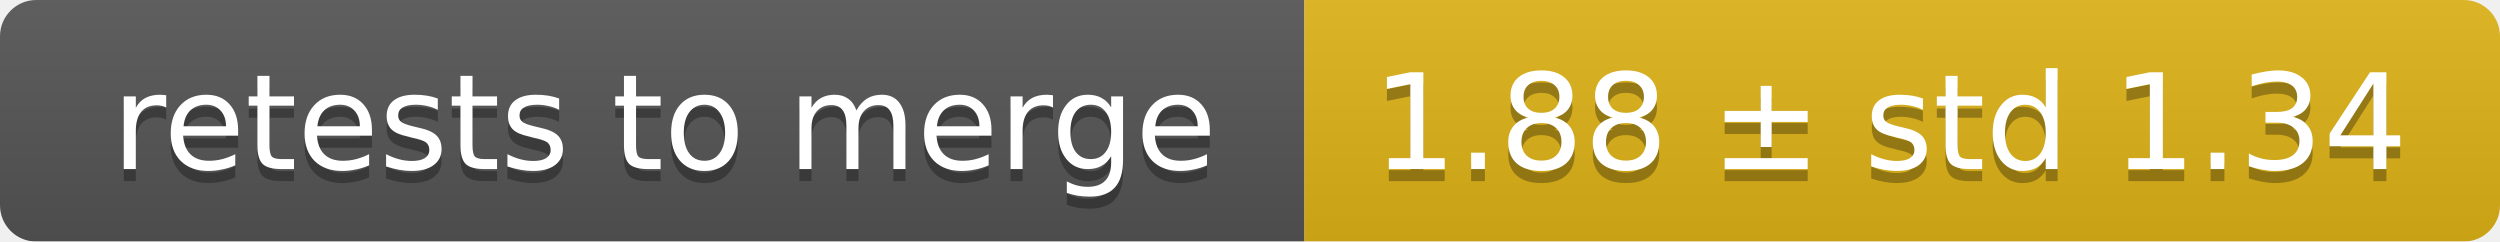
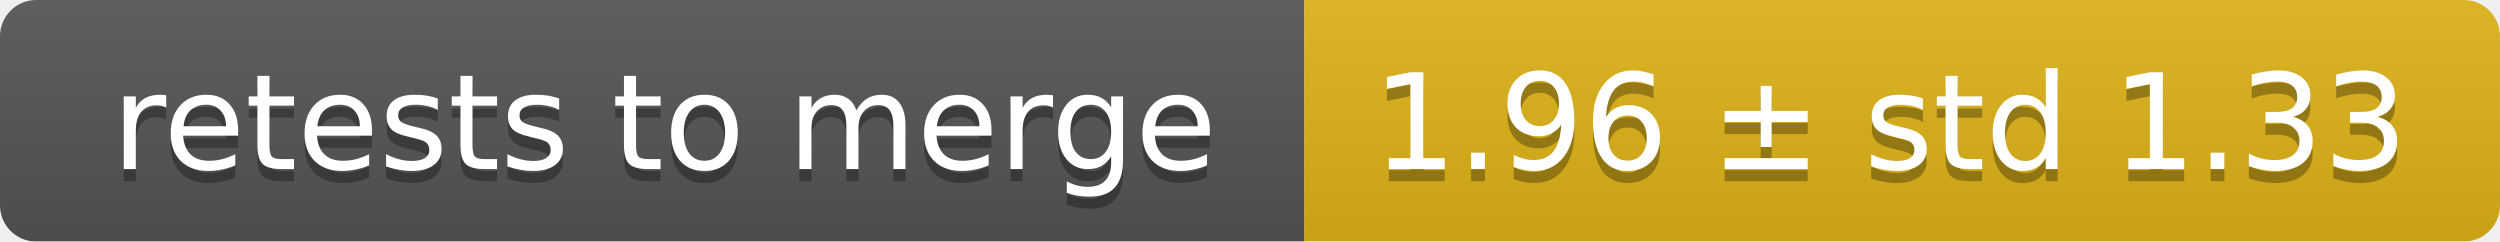
<svg xmlns="http://www.w3.org/2000/svg" width="207" height="20">
  <linearGradient id="smooth" x2="0" y2="100%">
    <stop offset="0" stop-color="#bbb" stop-opacity=".1" />
    <stop offset="1" stop-opacity=".1" />
  </linearGradient>
  <mask id="round">
    <rect width="207" height="20" rx="3" fill="#fff" />
  </mask>
  <g mask="url(#round)">
    <rect width="108" height="20" fill="#555" />
    <rect x="108" width="99" height="20" fill="#dfb317" />
    <rect width="207" height="20" fill="url(#smooth)" />
  </g>
  <g fill="#fff" text-anchor="middle" font-family="DejaVu Sans,Verdana,Geneva,sans-serif" font-size="11">
    <text x="55" y="15" fill="#010101" fill-opacity=".3">retests to merge</text>
    <text x="55" y="14">retests to merge</text>
-     <text x="156.5" y="15" fill="#010101" fill-opacity=".3">1.88 ± std 1.34</text>
-     <text x="156.5" y="14">1.88 ± std 1.34</text>
+     <text x="156.5" y="15" fill="#010101" fill-opacity=".3">1.96 ± std 1.33</text>
+     <text x="156.5" y="14">1.96 ± std 1.33</text>
  </g>
</svg>
